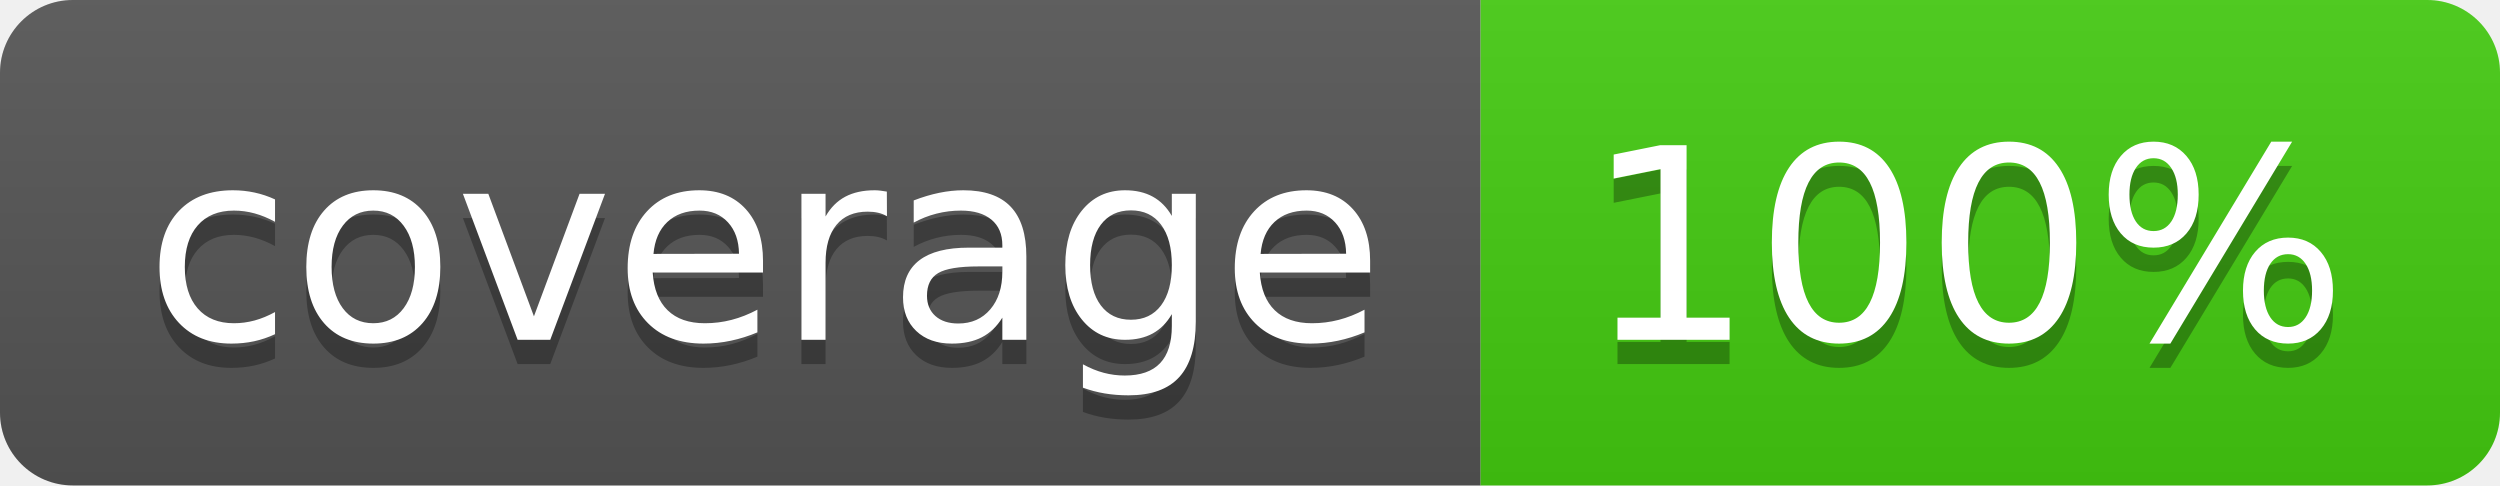
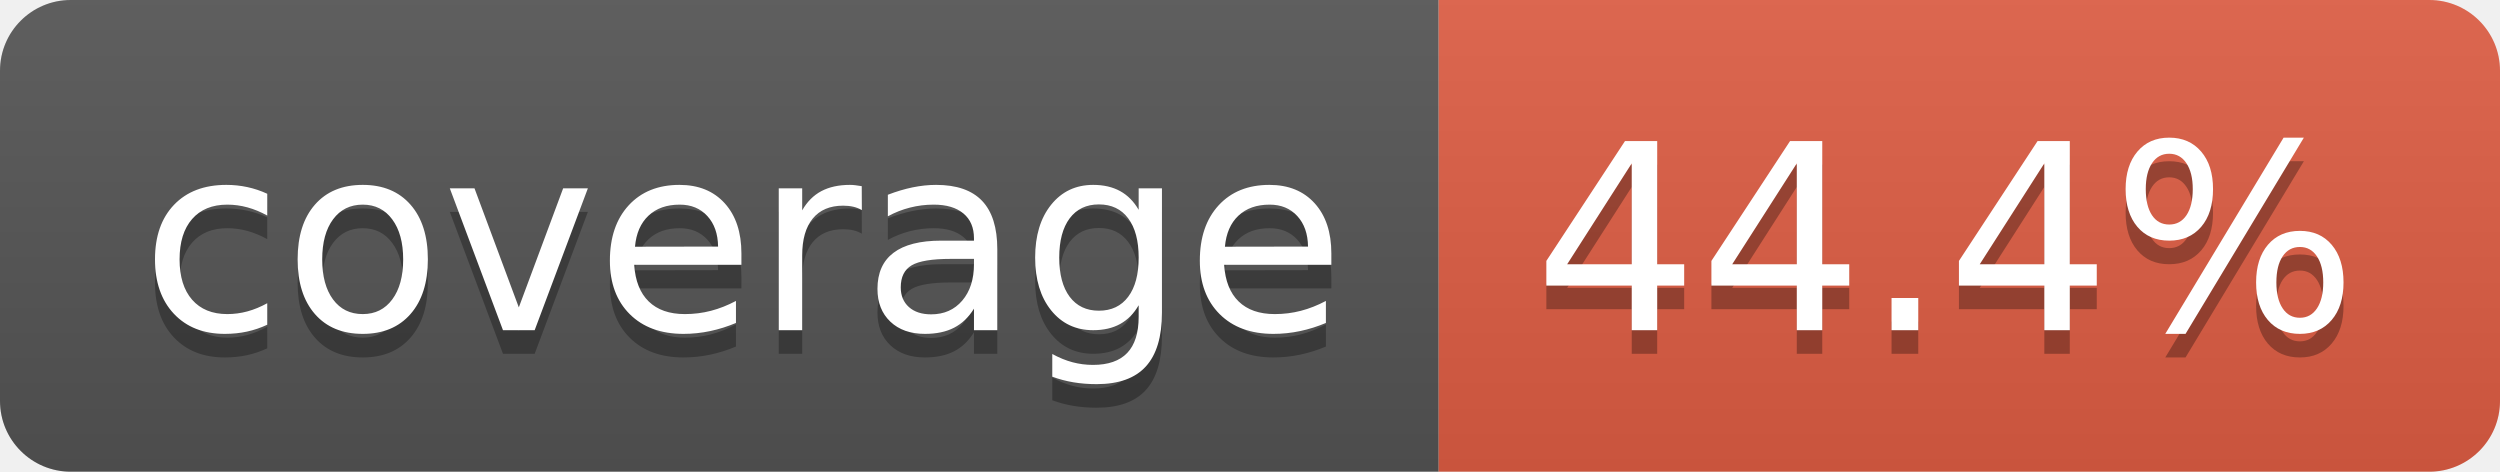
- <svg xmlns="http://www.w3.org/2000/svg" width="103" height="20" role="img" aria-label="coverage: 100%">
+ <svg xmlns="http://www.w3.org/2000/svg" width="106" height="20" role="img" aria-label="coverage: 44.4%">
  <linearGradient id="s" x2="0" y2="100%">
    <stop offset="0" stop-color="#bbb" stop-opacity=".1" />
    <stop offset="1" stop-opacity=".1" />
  </linearGradient>
  <clipPath id="r">
-     <rect width="103" height="20" rx="3" fill="#fff" />
+     <rect width="106" height="20" rx="3" fill="#fff" />
  </clipPath>
  <g clip-path="url(#r)">
    <rect width="61" height="20" fill="#555" />
-     <rect x="61" width="42" height="20" fill="#4c1" />
-     <rect width="103" height="20" fill="url(#s)" />
+     <rect x="61" width="45" height="20" fill="#e05d44" />
+     <rect width="106" height="20" fill="url(#s)" />
  </g>
  <g fill="#fff" text-anchor="middle" font-family="Verdana,Geneva,DejaVu Sans,sans-serif" text-rendering="geometricPrecision" font-size="110">
    <text aria-hidden="true" x="315" y="150" fill="#010101" fill-opacity=".3" transform="scale(.1)" textLength="510">coverage</text>
    <text x="315" y="140" transform="scale(.1)" fill="#fff" textLength="510">coverage</text>
-     <text aria-hidden="true" x="810" y="150" fill="#010101" fill-opacity=".3" transform="scale(.1)" textLength="315">100%</text>
-     <text x="810" y="140" transform="scale(.1)" fill="#fff" textLength="315">100%</text>
+     <text aria-hidden="true" x="825" y="150" fill="#010101" fill-opacity=".3" transform="scale(.1)" textLength="350">44.4%</text>
+     <text x="825" y="140" transform="scale(.1)" fill="#fff" textLength="350">44.4%</text>
  </g>
</svg>
